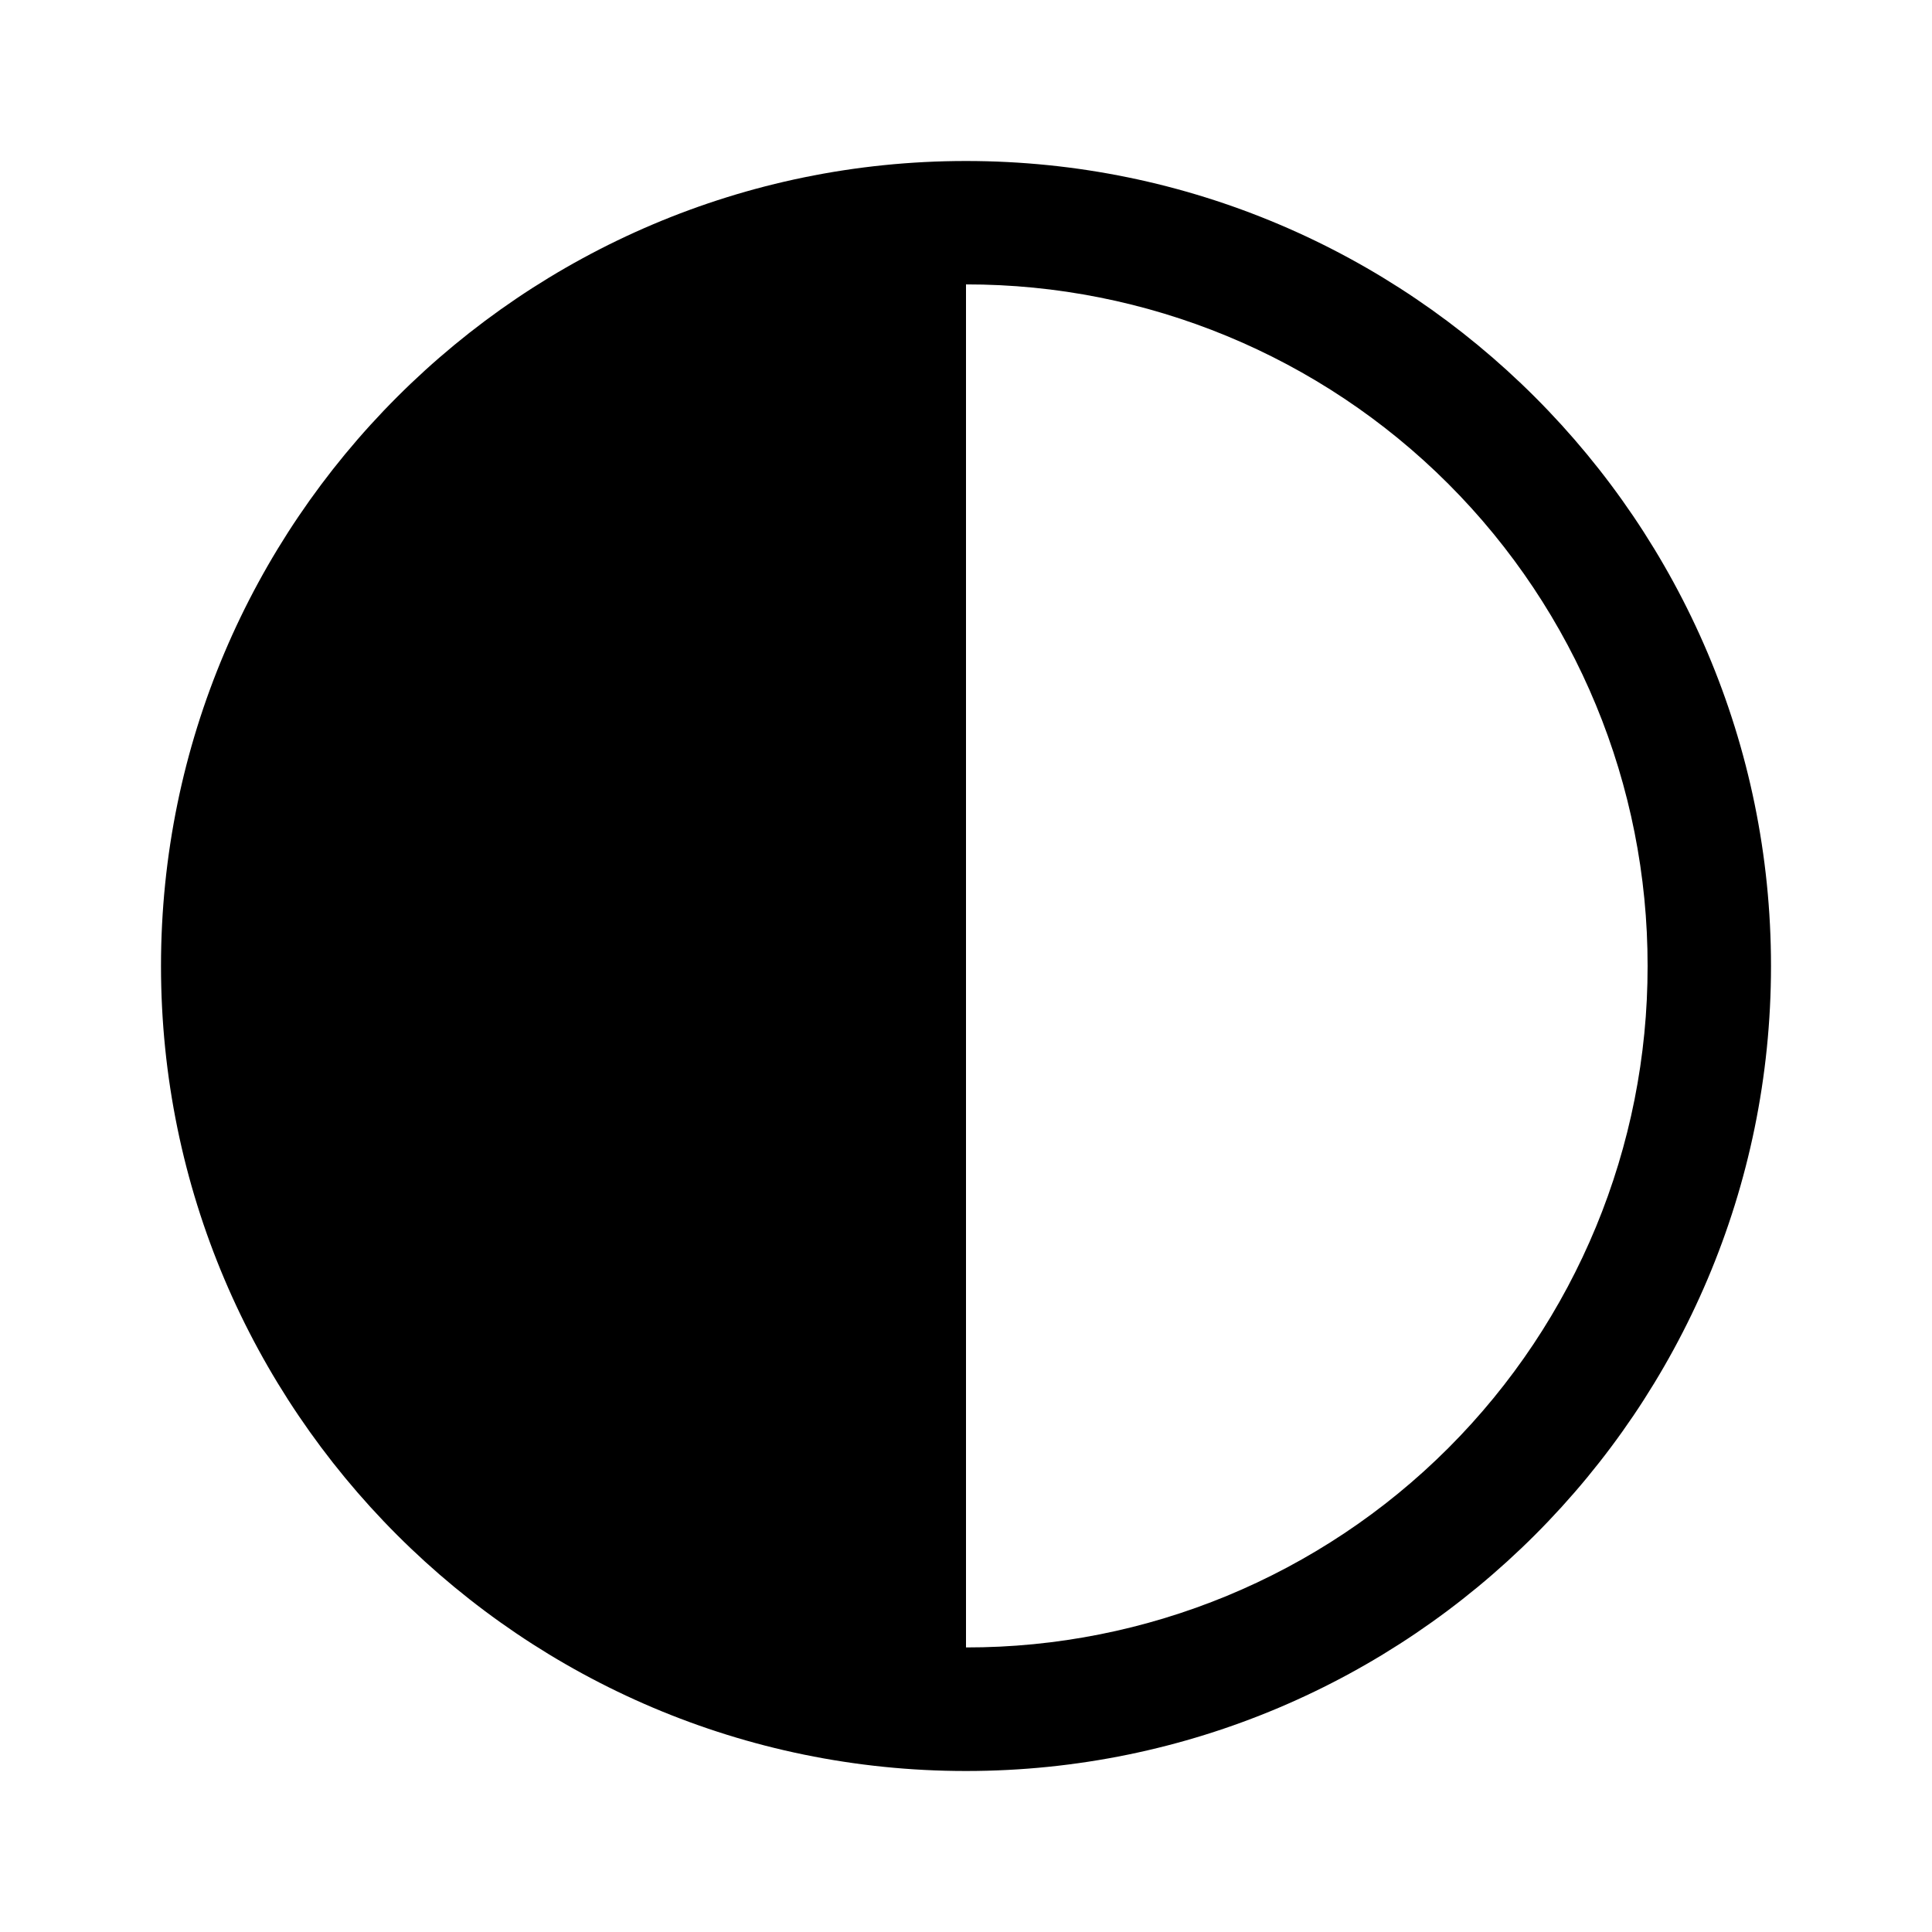
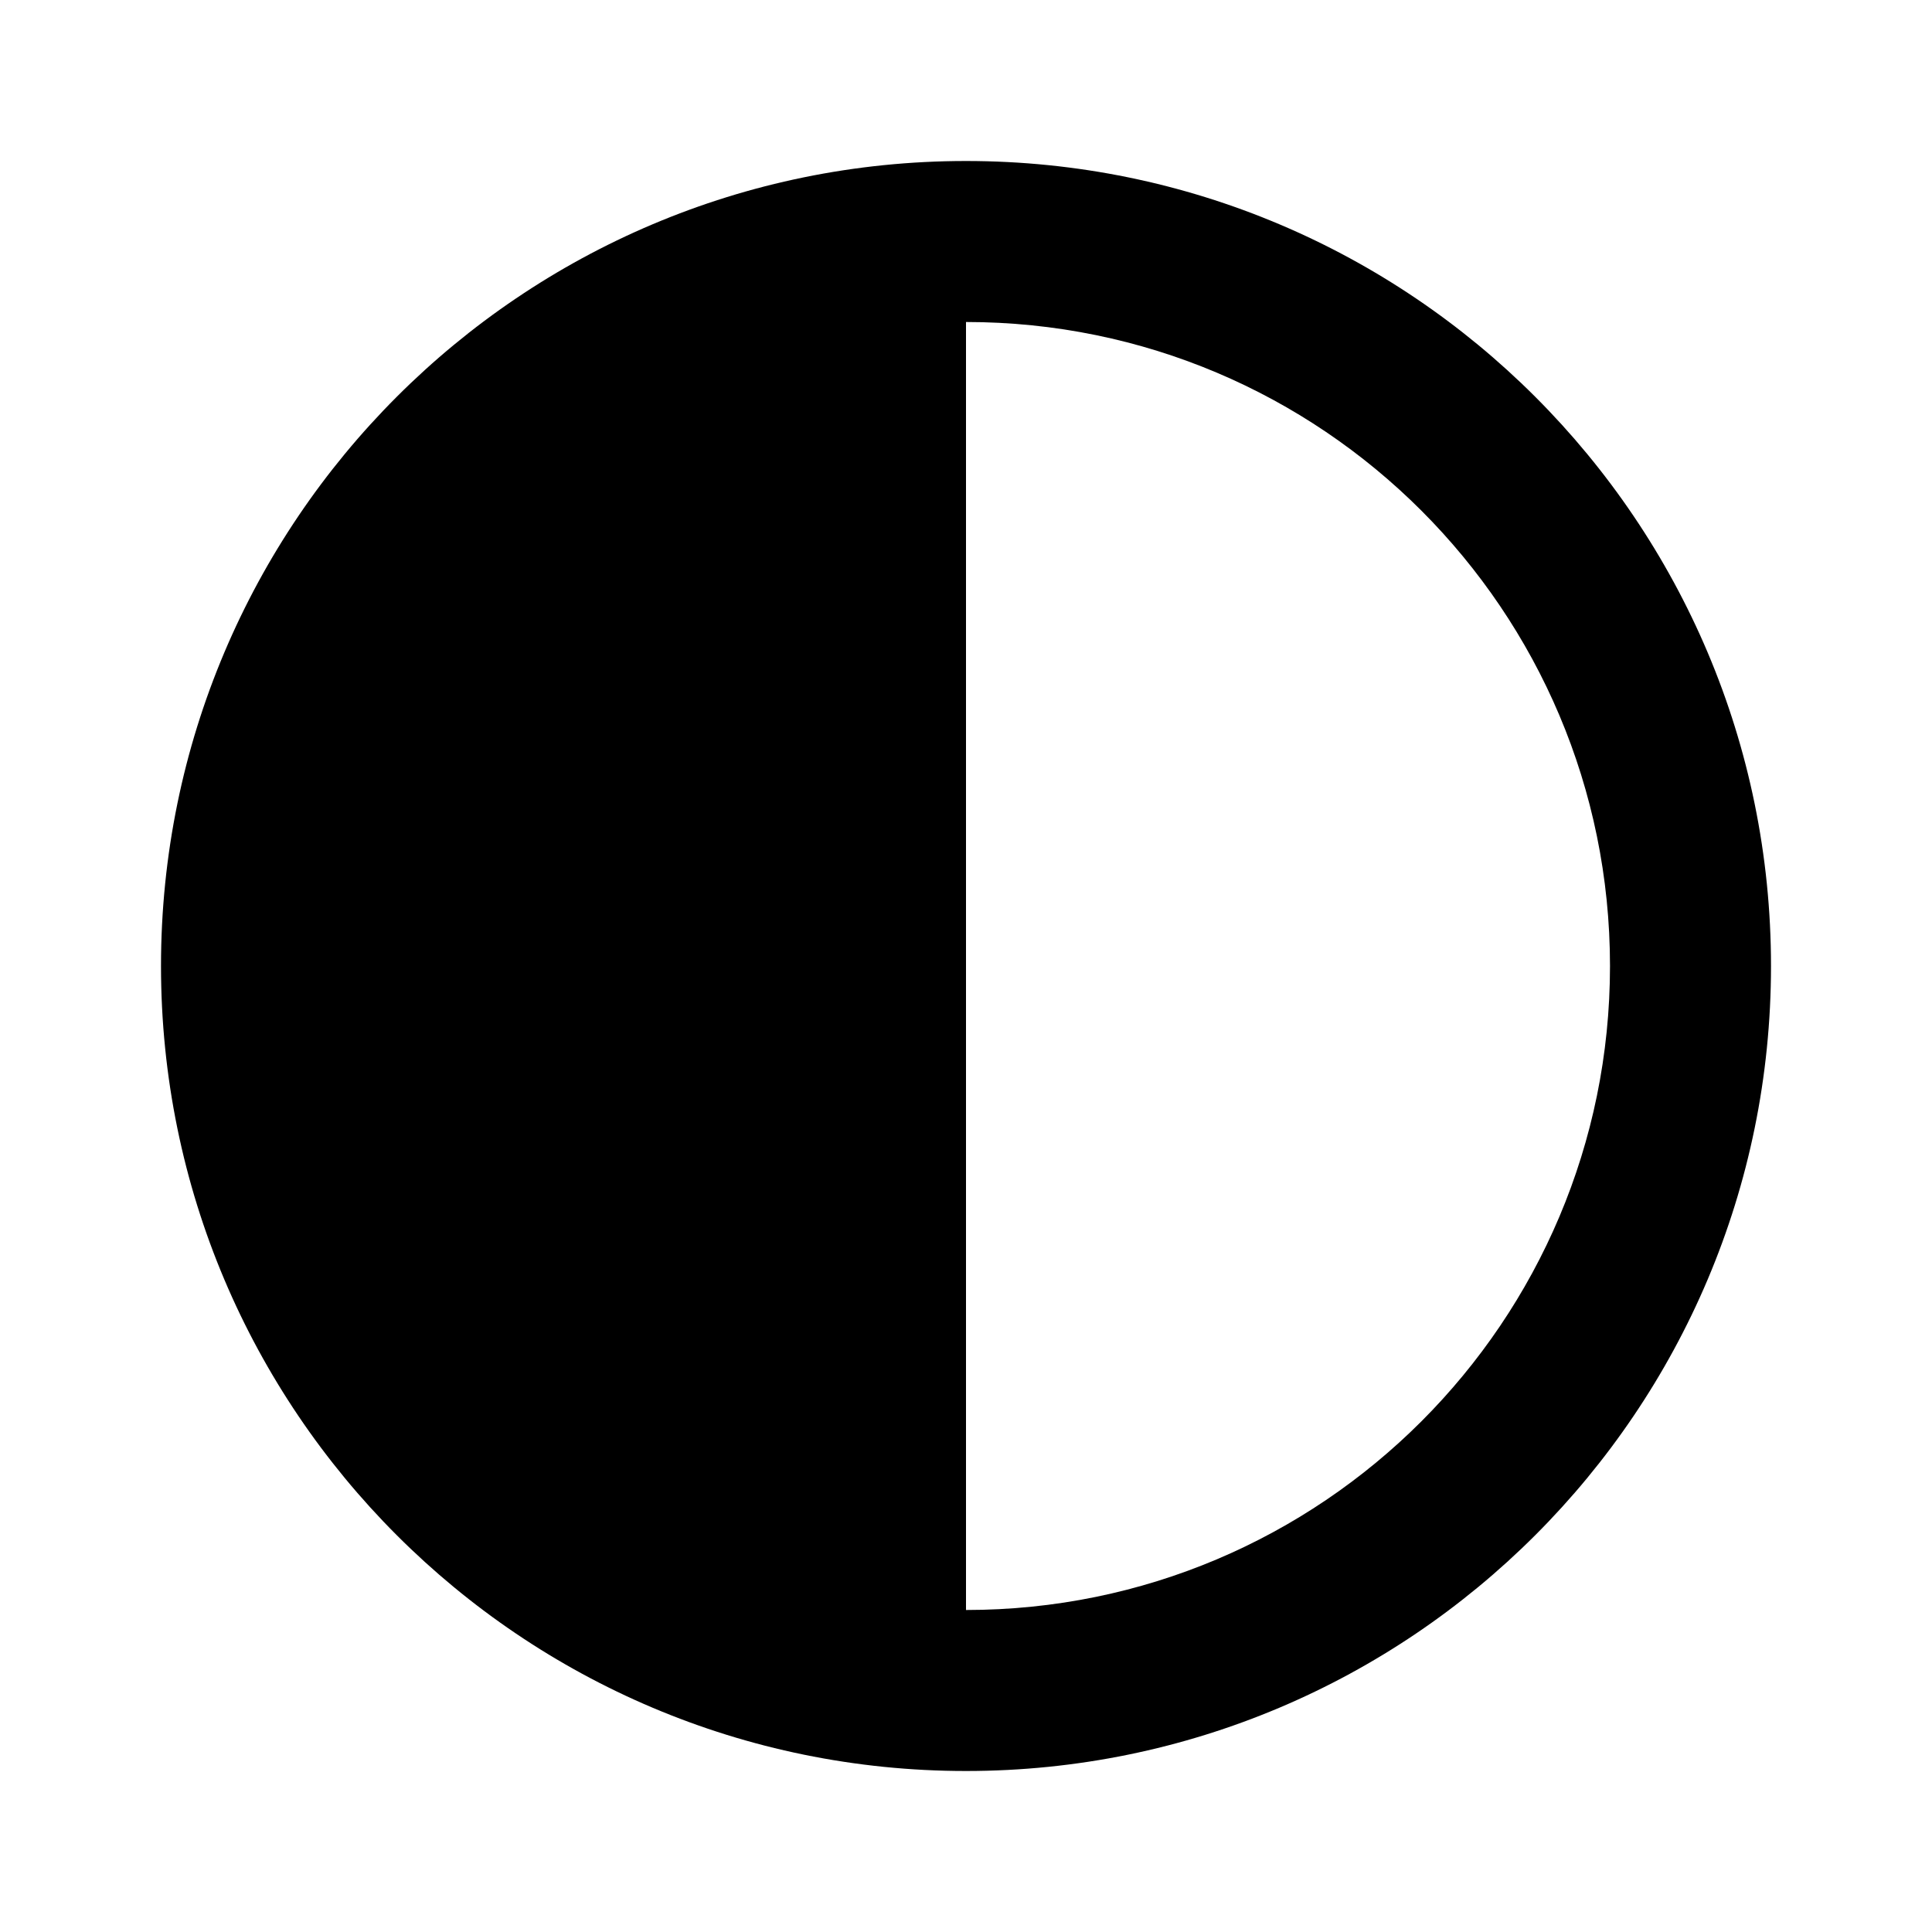
- <svg xmlns="http://www.w3.org/2000/svg" viewBox="0 0 24 24">
-   <path style="fill:#000" d="M12 2C6.486 2 2 6.486 2 12s4.486 10 10 10 10-4.486 10-10S17.514 2 12 2zm0 1.533A8.456 8.456 0 0 1 20.467 12 8.454 8.454 0 0 1 12 20.465V3.533z" />
+ <svg xmlns="http://www.w3.org/2000/svg" viewBox="0 0 24 24" version="1.1" id="svg4">
+   <defs id="defs8" />
+   <path id="path1283" style="opacity:1;fill:#000000;stroke-width:2;stroke-linecap:round" d="M 12 2 A 10 10 0 0 0 2 12 A 10 10 0 0 0 12 22 A 10 10 0 0 0 22 12 A 10 10 0 0 0 12 2 z M 12 4 A 8 8 0 0 1 20 12 A 8 8 0 0 1 12 20 L 12 4 z " />
</svg>
